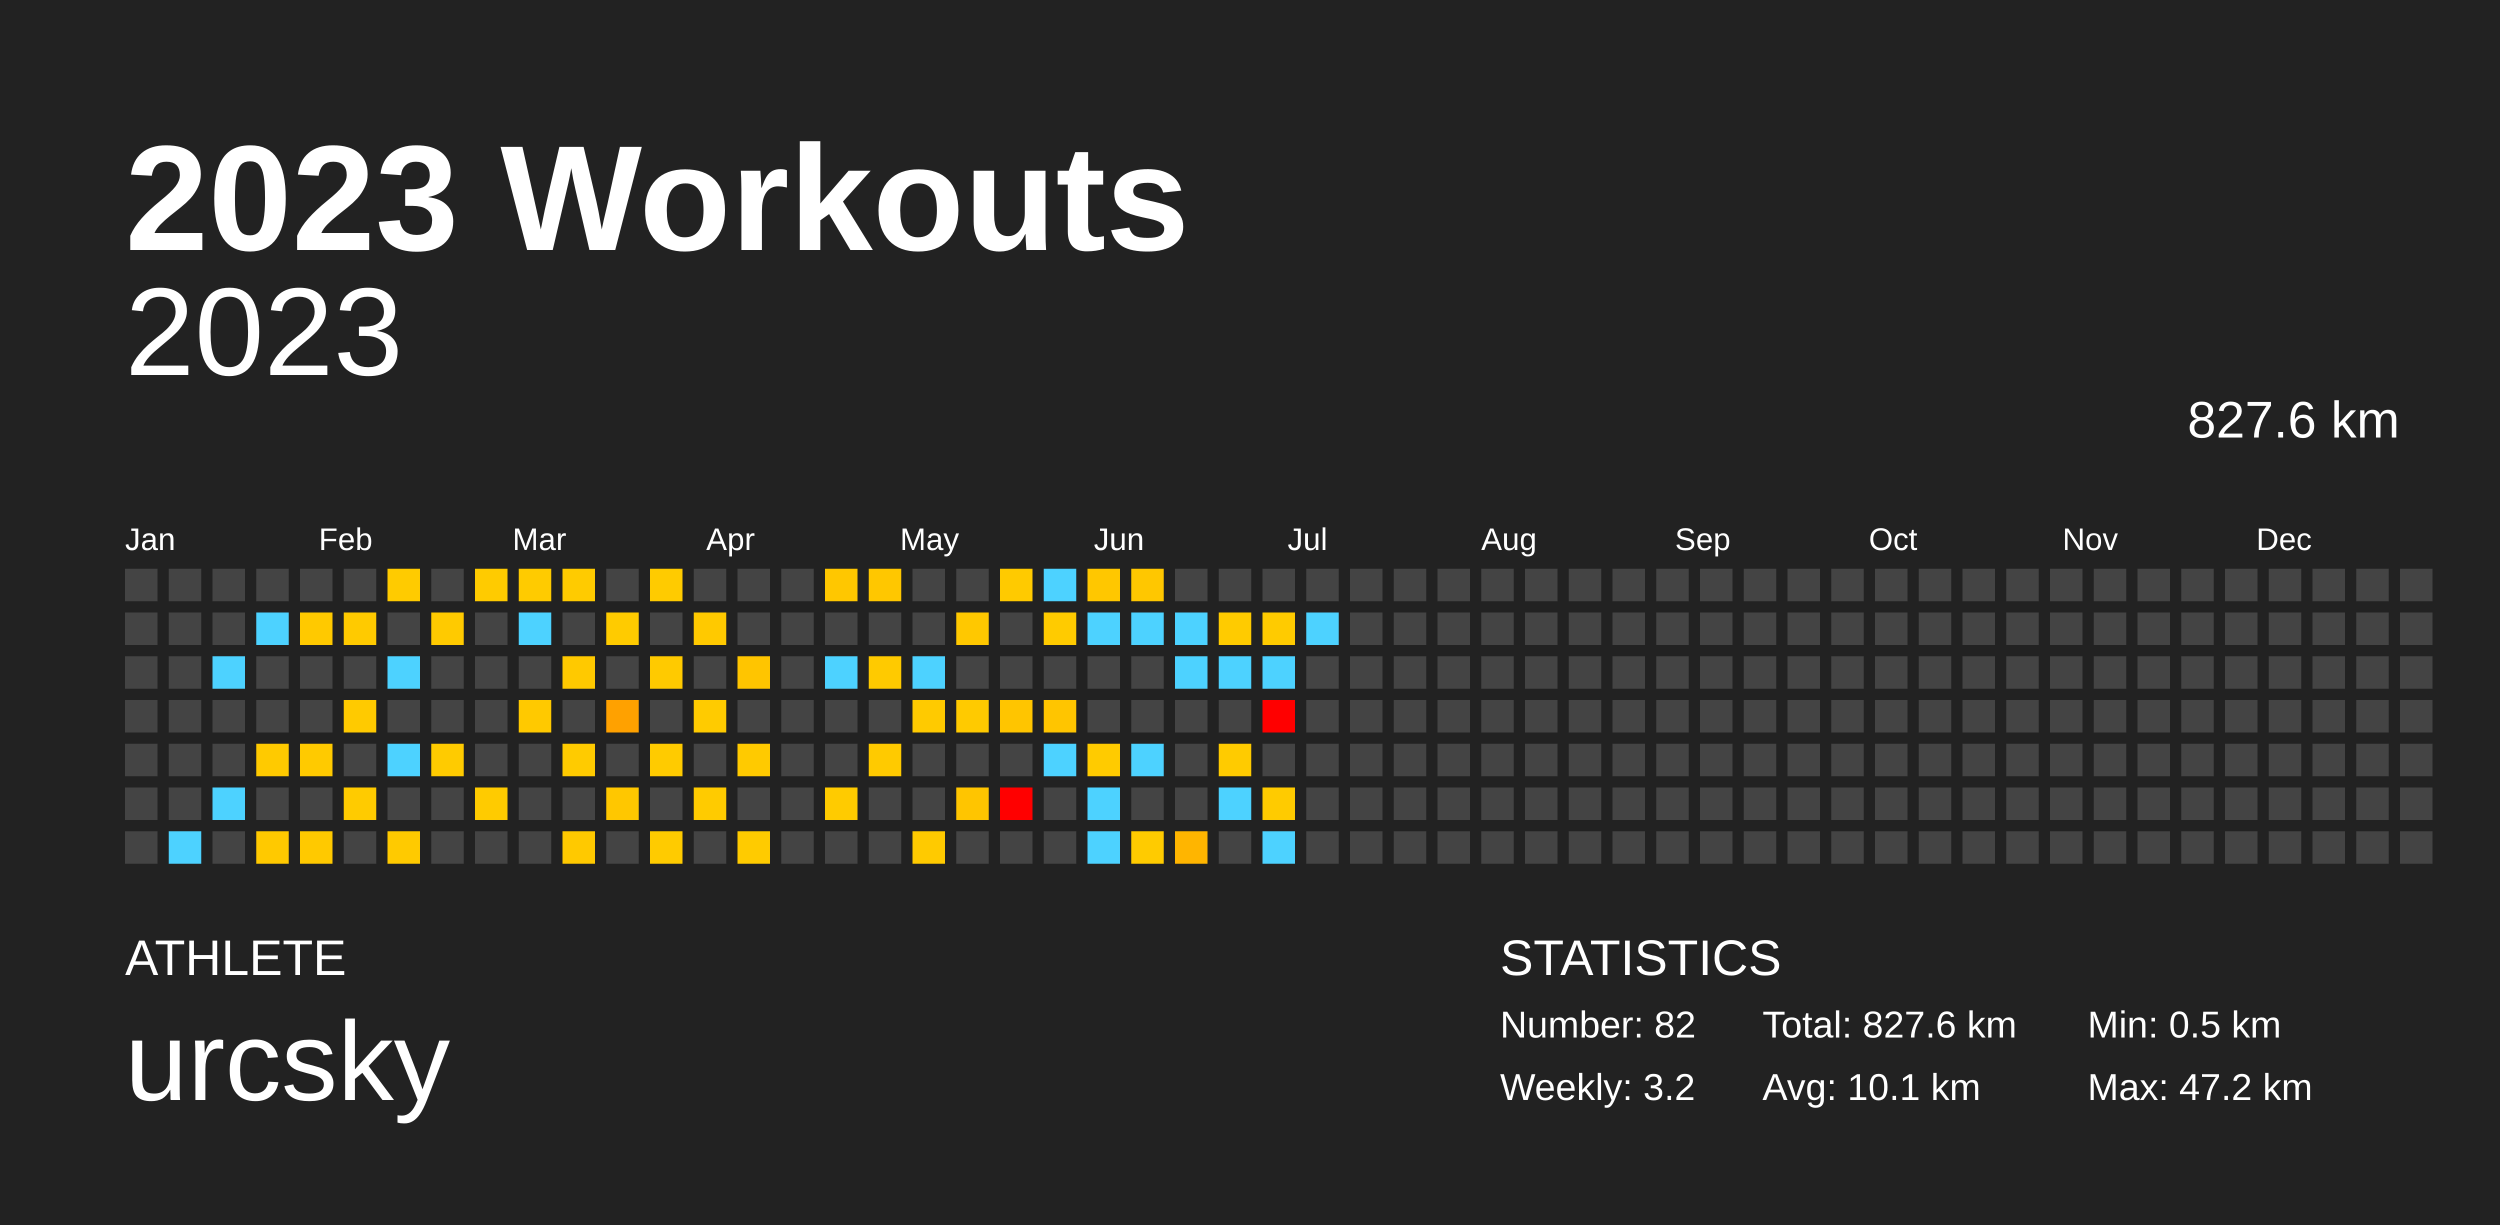
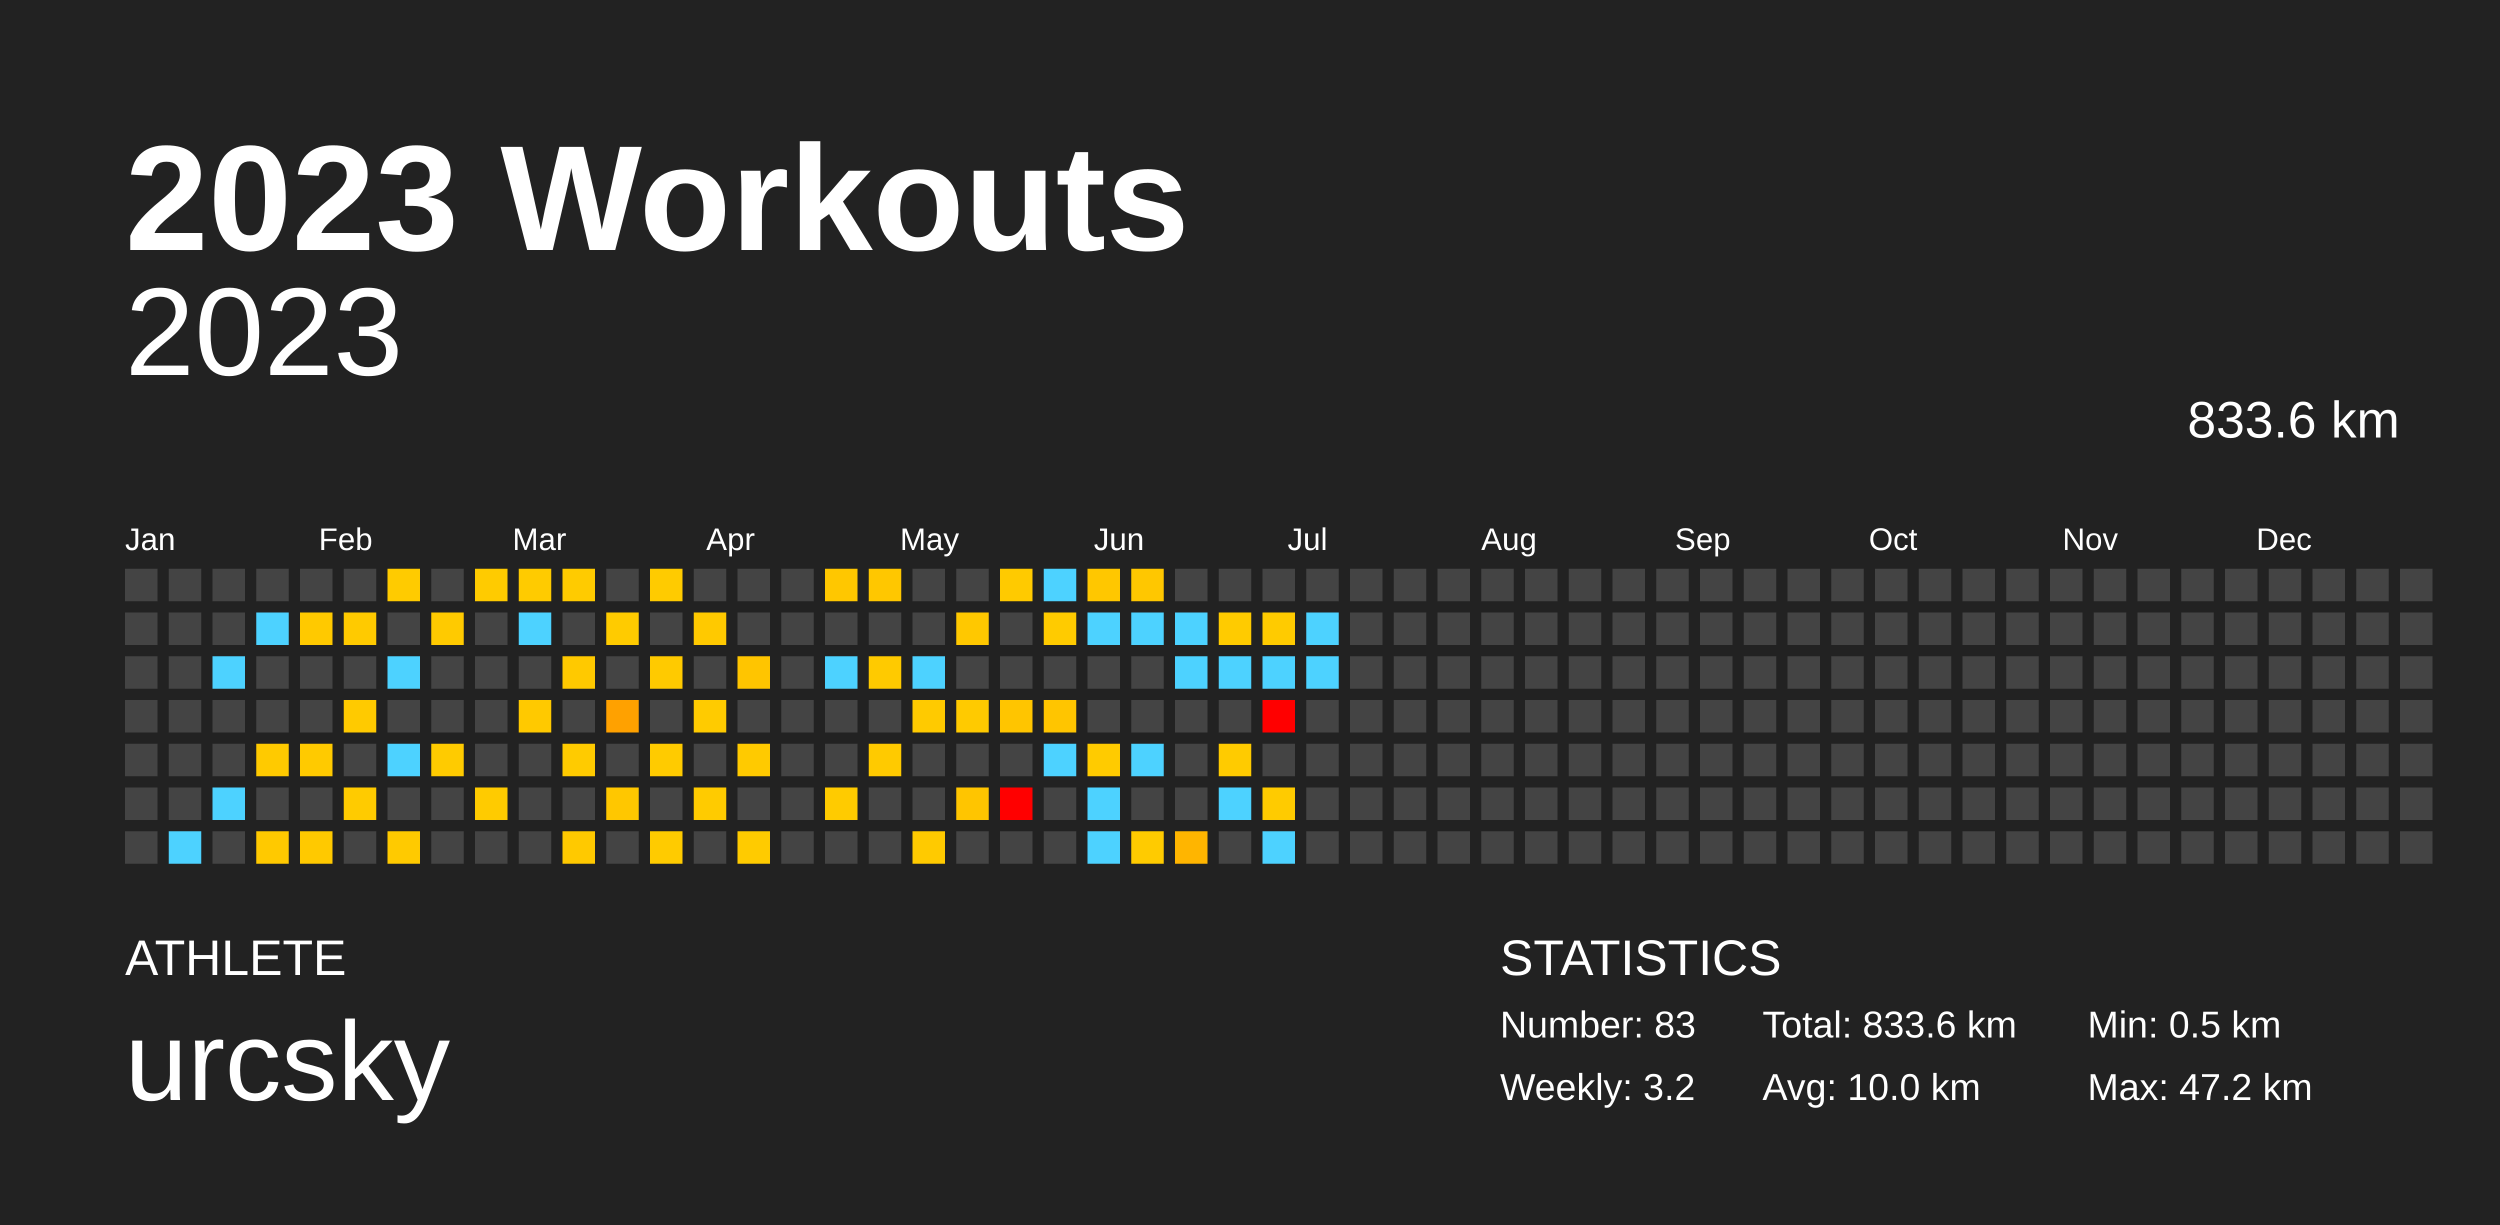
<svg xmlns="http://www.w3.org/2000/svg" baseProfile="full" height="98mm" version="1.1" viewBox="0,0,200,98" width="200mm">
  <defs />
  <rect fill="#222222" height="98" width="200" x="0" y="0" />
  <text fill="#FFFFFF" style="font-size:12px; font-family:Arial; font-weight:bold;" x="10" y="20">2023 Workouts</text>
  <text fill="#FFFFFF" style="font-size:4px; font-family:Arial" x="10" y="78">ATHLETE</text>
  <text fill="#FFFFFF" style="font-size:9px; font-family:Arial" x="10" y="88">urcsky</text>
  <text fill="#FFFFFF" style="font-size:4px; font-family:Arial" x="120" y="78">STATISTICS</text>
-   <text fill="#FFFFFF" style="font-size:3px; font-family:Arial" x="120" y="83">Number: 82</text>
+   <text fill="#FFFFFF" style="font-size:3px; font-family:Arial" x="120" y="83">Number: 83</text>
  <text fill="#FFFFFF" style="font-size:3px; font-family:Arial" x="120" y="88">Weekly: 3.2</text>
-   <text fill="#FFFFFF" style="font-size:3px; font-family:Arial" x="141" y="83">Total: 827.6 km</text>
-   <text fill="#FFFFFF" style="font-size:3px; font-family:Arial" x="141" y="88">Avg: 10.1 km</text>
+   <text fill="#FFFFFF" style="font-size:3px; font-family:Arial" x="141" y="83">Total: 833.6 km</text>
+   <text fill="#FFFFFF" style="font-size:3px; font-family:Arial" x="141" y="88">Avg: 10.0 km</text>
  <text fill="#FFFFFF" style="font-size:3px; font-family:Arial" x="167" y="83">Min: 0.5 km</text>
  <text fill="#FFFFFF" style="font-size:3px; font-family:Arial" x="167" y="88">Max: 47.2 km</text>
  <text alignment-baseline="hanging" fill="#FFFFFF" style="font-size:10.0px; font-family:Arial;" x="10" y="30">2023</text>
-   <text alignment-baseline="hanging" fill="#FFFFFF" style="font-size:4.125px; font-family:Arial;" x="175" y="35">827.6 km</text>
+   <text alignment-baseline="hanging" fill="#FFFFFF" style="font-size:4.125px; font-family:Arial;" x="175" y="35">833.6 km</text>
  <text fill="#FFFFFF" style="font-size:2.5px; font-family:Arial" x="10.0" y="44">Jan</text>
  <text fill="#FFFFFF" style="font-size:2.5px; font-family:Arial" x="25.5" y="44">Feb</text>
  <text fill="#FFFFFF" style="font-size:2.5px; font-family:Arial" x="41.0" y="44">Mar</text>
  <text fill="#FFFFFF" style="font-size:2.5px; font-family:Arial" x="56.5" y="44">Apr</text>
  <text fill="#FFFFFF" style="font-size:2.5px; font-family:Arial" x="72.0" y="44">May</text>
  <text fill="#FFFFFF" style="font-size:2.5px; font-family:Arial" x="87.5" y="44">Jun</text>
  <text fill="#FFFFFF" style="font-size:2.5px; font-family:Arial" x="103.0" y="44">Jul</text>
  <text fill="#FFFFFF" style="font-size:2.5px; font-family:Arial" x="118.5" y="44">Aug</text>
  <text fill="#FFFFFF" style="font-size:2.5px; font-family:Arial" x="134.0" y="44">Sep</text>
  <text fill="#FFFFFF" style="font-size:2.5px; font-family:Arial" x="149.5" y="44">Oct</text>
  <text fill="#FFFFFF" style="font-size:2.5px; font-family:Arial" x="165.0" y="44">Nov</text>
  <text fill="#FFFFFF" style="font-size:2.5px; font-family:Arial" x="180.5" y="44">Dec</text>
  <rect fill="#444444" height="2.6" width="2.6" x="10.0" y="45.5" />
  <rect fill="#444444" height="2.6" width="2.6" x="10.0" y="49.0" />
  <rect fill="#444444" height="2.6" width="2.6" x="10.0" y="52.5" />
  <rect fill="#444444" height="2.6" width="2.6" x="10.0" y="56.0" />
  <rect fill="#444444" height="2.6" width="2.6" x="10.0" y="59.5" />
  <rect fill="#444444" height="2.6" width="2.6" x="10.0" y="63.0" />
  <rect fill="#444444" height="2.6" width="2.6" x="10.0" y="66.5" />
  <rect fill="#444444" height="2.6" width="2.6" x="13.5" y="45.5" />
  <rect fill="#444444" height="2.6" width="2.6" x="13.5" y="49.0" />
  <rect fill="#444444" height="2.6" width="2.6" x="13.5" y="52.5" />
  <rect fill="#444444" height="2.6" width="2.6" x="13.5" y="56.0" />
  <rect fill="#444444" height="2.6" width="2.6" x="13.5" y="59.5" />
  <rect fill="#444444" height="2.6" width="2.6" x="13.5" y="63.0" />
  <rect fill="#4dd2ff" height="2.6" width="2.6" x="13.5" y="66.5" />
  <rect fill="#444444" height="2.6" width="2.6" x="17.0" y="45.5" />
  <rect fill="#444444" height="2.6" width="2.6" x="17.0" y="49.0" />
  <rect fill="#4dd2ff" height="2.6" width="2.6" x="17.0" y="52.5" />
  <rect fill="#444444" height="2.6" width="2.6" x="17.0" y="56.0" />
  <rect fill="#444444" height="2.6" width="2.6" x="17.0" y="59.5" />
  <rect fill="#4dd2ff" height="2.6" width="2.6" x="17.0" y="63.0" />
  <rect fill="#444444" height="2.6" width="2.6" x="17.0" y="66.5" />
  <rect fill="#444444" height="2.6" width="2.6" x="20.5" y="45.5" />
  <rect fill="#4dd2ff" height="2.6" width="2.6" x="20.5" y="49.0" />
  <rect fill="#444444" height="2.6" width="2.6" x="20.5" y="52.5" />
  <rect fill="#444444" height="2.6" width="2.6" x="20.5" y="56.0" />
  <rect fill="#ffca00" height="2.6" width="2.6" x="20.5" y="59.5" />
  <rect fill="#444444" height="2.6" width="2.6" x="20.5" y="63.0" />
  <rect fill="#ffc900" height="2.6" width="2.6" x="20.5" y="66.5" />
  <rect fill="#444444" height="2.6" width="2.6" x="24.0" y="45.5" />
  <rect fill="#ffc900" height="2.6" width="2.6" x="24.0" y="49.0" />
  <rect fill="#444444" height="2.6" width="2.6" x="24.0" y="52.5" />
  <rect fill="#444444" height="2.6" width="2.6" x="24.0" y="56.0" />
  <rect fill="#ffca00" height="2.6" width="2.6" x="24.0" y="59.5" />
  <rect fill="#444444" height="2.6" width="2.6" x="24.0" y="63.0" />
  <rect fill="#ffc900" height="2.6" width="2.6" x="24.0" y="66.5" />
  <rect fill="#444444" height="2.6" width="2.6" x="27.5" y="45.5" />
  <rect fill="#ffca00" height="2.6" width="2.6" x="27.5" y="49.0" />
  <rect fill="#444444" height="2.6" width="2.6" x="27.5" y="52.5" />
  <rect fill="#ffca00" height="2.6" width="2.6" x="27.5" y="56.0" />
  <rect fill="#444444" height="2.6" width="2.6" x="27.5" y="59.5" />
  <rect fill="#ffcb00" height="2.6" width="2.6" x="27.5" y="63.0" />
  <rect fill="#444444" height="2.6" width="2.6" x="27.5" y="66.5" />
  <rect fill="#ffcb00" height="2.6" width="2.6" x="31.0" y="45.5" />
  <rect fill="#444444" height="2.6" width="2.6" x="31.0" y="49.0" />
  <rect fill="#4dd2ff" height="2.6" width="2.6" x="31.0" y="52.5" />
  <rect fill="#444444" height="2.6" width="2.6" x="31.0" y="56.0" />
  <rect fill="#4dd2ff" height="2.6" width="2.6" x="31.0" y="59.5" />
  <rect fill="#444444" height="2.6" width="2.6" x="31.0" y="63.0" />
  <rect fill="#ffca00" height="2.6" width="2.6" x="31.0" y="66.5" />
  <rect fill="#444444" height="2.6" width="2.6" x="34.5" y="45.5" />
  <rect fill="#ffca00" height="2.6" width="2.6" x="34.5" y="49.0" />
  <rect fill="#444444" height="2.6" width="2.6" x="34.5" y="52.5" />
  <rect fill="#444444" height="2.6" width="2.6" x="34.5" y="56.0" />
  <rect fill="#ffcb00" height="2.6" width="2.6" x="34.5" y="59.5" />
  <rect fill="#444444" height="2.6" width="2.6" x="34.5" y="63.0" />
  <rect fill="#444444" height="2.6" width="2.6" x="34.5" y="66.5" />
  <rect fill="#ffcb00" height="2.6" width="2.6" x="38.0" y="45.5" />
  <rect fill="#444444" height="2.6" width="2.6" x="38.0" y="49.0" />
  <rect fill="#444444" height="2.6" width="2.6" x="38.0" y="52.5" />
  <rect fill="#444444" height="2.6" width="2.6" x="38.0" y="56.0" />
  <rect fill="#444444" height="2.6" width="2.6" x="38.0" y="59.5" />
  <rect fill="#ffcb00" height="2.6" width="2.6" x="38.0" y="63.0" />
  <rect fill="#444444" height="2.6" width="2.6" x="38.0" y="66.5" />
  <rect fill="#ffcb00" height="2.6" width="2.6" x="41.5" y="45.5" />
  <rect fill="#4dd2ff" height="2.6" width="2.6" x="41.5" y="49.0" />
  <rect fill="#444444" height="2.6" width="2.6" x="41.5" y="52.5" />
  <rect fill="#ffc900" height="2.6" width="2.6" x="41.5" y="56.0" />
  <rect fill="#444444" height="2.6" width="2.6" x="41.5" y="59.5" />
  <rect fill="#444444" height="2.6" width="2.6" x="41.5" y="63.0" />
  <rect fill="#444444" height="2.6" width="2.6" x="41.5" y="66.5" />
  <rect fill="#ffcb00" height="2.6" width="2.6" x="45.0" y="45.5" />
  <rect fill="#444444" height="2.6" width="2.6" x="45.0" y="49.0" />
  <rect fill="#ffc900" height="2.6" width="2.6" x="45.0" y="52.5" />
  <rect fill="#444444" height="2.6" width="2.6" x="45.0" y="56.0" />
  <rect fill="#ffcb00" height="2.6" width="2.6" x="45.0" y="59.5" />
  <rect fill="#444444" height="2.6" width="2.6" x="45.0" y="63.0" />
  <rect fill="#ffc900" height="2.6" width="2.6" x="45.0" y="66.5" />
  <rect fill="#444444" height="2.6" width="2.6" x="48.5" y="45.5" />
  <rect fill="#ffcb00" height="2.6" width="2.6" x="48.5" y="49.0" />
  <rect fill="#444444" height="2.6" width="2.6" x="48.5" y="52.5" />
  <rect fill="#ffa100" height="2.6" width="2.6" x="48.5" y="56.0" />
  <rect fill="#444444" height="2.6" width="2.6" x="48.5" y="59.5" />
  <rect fill="#ffc700" height="2.6" width="2.6" x="48.5" y="63.0" />
  <rect fill="#444444" height="2.6" width="2.6" x="48.5" y="66.5" />
  <rect fill="#ffcb00" height="2.6" width="2.6" x="52.0" y="45.5" />
  <rect fill="#444444" height="2.6" width="2.6" x="52.0" y="49.0" />
  <rect fill="#ffca00" height="2.6" width="2.6" x="52.0" y="52.5" />
  <rect fill="#444444" height="2.6" width="2.6" x="52.0" y="56.0" />
  <rect fill="#ffcb00" height="2.6" width="2.6" x="52.0" y="59.5" />
  <rect fill="#444444" height="2.6" width="2.6" x="52.0" y="63.0" />
  <rect fill="#ffcb00" height="2.6" width="2.6" x="52.0" y="66.5" />
  <rect fill="#444444" height="2.6" width="2.6" x="55.5" y="45.5" />
  <rect fill="#ffc900" height="2.6" width="2.6" x="55.5" y="49.0" />
  <rect fill="#444444" height="2.6" width="2.6" x="55.5" y="52.5" />
  <rect fill="#ffcb00" height="2.6" width="2.6" x="55.5" y="56.0" />
  <rect fill="#444444" height="2.6" width="2.6" x="55.5" y="59.5" />
  <rect fill="#ffcb00" height="2.6" width="2.6" x="55.5" y="63.0" />
  <rect fill="#444444" height="2.6" width="2.6" x="55.5" y="66.5" />
  <rect fill="#444444" height="2.6" width="2.6" x="59.0" y="45.5" />
  <rect fill="#444444" height="2.6" width="2.6" x="59.0" y="49.0" />
  <rect fill="#ffc500" height="2.6" width="2.6" x="59.0" y="52.5" />
  <rect fill="#444444" height="2.6" width="2.6" x="59.0" y="56.0" />
  <rect fill="#ffca00" height="2.6" width="2.6" x="59.0" y="59.5" />
  <rect fill="#444444" height="2.6" width="2.6" x="59.0" y="63.0" />
  <rect fill="#ffcb00" height="2.6" width="2.6" x="59.0" y="66.5" />
  <rect fill="#444444" height="2.6" width="2.6" x="62.5" y="45.5" />
  <rect fill="#444444" height="2.6" width="2.6" x="62.5" y="49.0" />
  <rect fill="#444444" height="2.6" width="2.6" x="62.5" y="52.5" />
  <rect fill="#444444" height="2.6" width="2.6" x="62.5" y="56.0" />
  <rect fill="#444444" height="2.6" width="2.6" x="62.5" y="59.5" />
  <rect fill="#444444" height="2.6" width="2.6" x="62.5" y="63.0" />
  <rect fill="#444444" height="2.6" width="2.6" x="62.5" y="66.5" />
  <rect fill="#ffc700" height="2.6" width="2.6" x="66.0" y="45.5" />
  <rect fill="#444444" height="2.6" width="2.6" x="66.0" y="49.0" />
  <rect fill="#4dd2ff" height="2.6" width="2.6" x="66.0" y="52.5" />
  <rect fill="#444444" height="2.6" width="2.6" x="66.0" y="56.0" />
  <rect fill="#444444" height="2.6" width="2.6" x="66.0" y="59.5" />
  <rect fill="#ffcb00" height="2.6" width="2.6" x="66.0" y="63.0" />
  <rect fill="#444444" height="2.6" width="2.6" x="66.0" y="66.5" />
  <rect fill="#ffc700" height="2.6" width="2.6" x="69.5" y="45.5" />
  <rect fill="#444444" height="2.6" width="2.6" x="69.5" y="49.0" />
  <rect fill="#ffca00" height="2.6" width="2.6" x="69.5" y="52.5" />
  <rect fill="#444444" height="2.6" width="2.6" x="69.5" y="56.0" />
  <rect fill="#ffca00" height="2.6" width="2.6" x="69.5" y="59.5" />
  <rect fill="#444444" height="2.6" width="2.6" x="69.5" y="63.0" />
  <rect fill="#444444" height="2.6" width="2.6" x="69.5" y="66.5" />
  <rect fill="#444444" height="2.6" width="2.6" x="73.0" y="45.5" />
  <rect fill="#444444" height="2.6" width="2.6" x="73.0" y="49.0" />
  <rect fill="#4dd2ff" height="2.6" width="2.6" x="73.0" y="52.5" />
  <rect fill="#ffca00" height="2.6" width="2.6" x="73.0" y="56.0" />
  <rect fill="#444444" height="2.6" width="2.6" x="73.0" y="59.5" />
  <rect fill="#444444" height="2.6" width="2.6" x="73.0" y="63.0" />
  <rect fill="#ffca00" height="2.6" width="2.6" x="73.0" y="66.5" />
  <rect fill="#444444" height="2.6" width="2.6" x="76.5" y="45.5" />
  <rect fill="#ffc800" height="2.6" width="2.6" x="76.5" y="49.0" />
  <rect fill="#444444" height="2.6" width="2.6" x="76.5" y="52.5" />
  <rect fill="#ffca00" height="2.6" width="2.6" x="76.5" y="56.0" />
  <rect fill="#444444" height="2.6" width="2.6" x="76.5" y="59.5" />
  <rect fill="#ffc500" height="2.6" width="2.6" x="76.5" y="63.0" />
  <rect fill="#444444" height="2.6" width="2.6" x="76.5" y="66.5" />
  <rect fill="#ffca00" height="2.6" width="2.6" x="80.0" y="45.5" />
  <rect fill="#444444" height="2.6" width="2.6" x="80.0" y="49.0" />
  <rect fill="#444444" height="2.6" width="2.6" x="80.0" y="52.5" />
  <rect fill="#ffc500" height="2.6" width="2.6" x="80.0" y="56.0" />
  <rect fill="#444444" height="2.6" width="2.6" x="80.0" y="59.5" />
  <rect fill="red" height="2.6" width="2.6" x="80.0" y="63.0" />
  <rect fill="#444444" height="2.6" width="2.6" x="80.0" y="66.5" />
  <rect fill="#4dd2ff" height="2.6" width="2.6" x="83.5" y="45.5" />
  <rect fill="#ffcb00" height="2.6" width="2.6" x="83.5" y="49.0" />
  <rect fill="#444444" height="2.6" width="2.6" x="83.5" y="52.5" />
  <rect fill="#ffc500" height="2.6" width="2.6" x="83.5" y="56.0" />
  <rect fill="#4dd2ff" height="2.6" width="2.6" x="83.5" y="59.5" />
  <rect fill="#444444" height="2.6" width="2.6" x="83.5" y="63.0" />
  <rect fill="#444444" height="2.6" width="2.6" x="83.5" y="66.5" />
  <rect fill="#ffc700" height="2.6" width="2.6" x="87.0" y="45.5" />
  <rect fill="#4dd2ff" height="2.6" width="2.6" x="87.0" y="49.0" />
  <rect fill="#444444" height="2.6" width="2.6" x="87.0" y="52.5" />
  <rect fill="#444444" height="2.6" width="2.6" x="87.0" y="56.0" />
  <rect fill="#ffcb00" height="2.6" width="2.6" x="87.0" y="59.5" />
  <rect fill="#4dd2ff" height="2.6" width="2.6" x="87.0" y="63.0" />
  <rect fill="#4dd2ff" height="2.6" width="2.6" x="87.0" y="66.5" />
  <rect fill="#ffc700" height="2.6" width="2.6" x="90.5" y="45.5" />
  <rect fill="#4dd2ff" height="2.6" width="2.6" x="90.5" y="49.0" />
  <rect fill="#444444" height="2.6" width="2.6" x="90.5" y="52.5" />
  <rect fill="#444444" height="2.6" width="2.6" x="90.5" y="56.0" />
  <rect fill="#4dd2ff" height="2.6" width="2.6" x="90.5" y="59.5" />
  <rect fill="#444444" height="2.6" width="2.6" x="90.5" y="63.0" />
  <rect fill="#ffcb00" height="2.6" width="2.6" x="90.5" y="66.5" />
  <rect fill="#444444" height="2.6" width="2.6" x="94.0" y="45.5" />
  <rect fill="#4dd2ff" height="2.6" width="2.6" x="94.0" y="49.0" />
  <rect fill="#4dd2ff" height="2.6" width="2.6" x="94.0" y="52.5" />
  <rect fill="#444444" height="2.6" width="2.6" x="94.0" y="56.0" />
  <rect fill="#444444" height="2.6" width="2.6" x="94.0" y="59.5" />
  <rect fill="#444444" height="2.6" width="2.6" x="94.0" y="63.0" />
  <rect fill="#ffb500" height="2.6" width="2.6" x="94.0" y="66.5" />
  <rect fill="#444444" height="2.6" width="2.6" x="97.5" y="45.5" />
  <rect fill="#ffcb00" height="2.6" width="2.6" x="97.5" y="49.0" />
  <rect fill="#4dd2ff" height="2.6" width="2.6" x="97.5" y="52.5" />
  <rect fill="#444444" height="2.6" width="2.6" x="97.5" y="56.0" />
  <rect fill="#ffcb00" height="2.6" width="2.6" x="97.5" y="59.5" />
  <rect fill="#4dd2ff" height="2.6" width="2.6" x="97.5" y="63.0" />
  <rect fill="#444444" height="2.6" width="2.6" x="97.5" y="66.5" />
  <rect fill="#444444" height="2.6" width="2.6" x="101.0" y="45.5" />
  <rect fill="#ffcb00" height="2.6" width="2.6" x="101.0" y="49.0" />
  <rect fill="#4dd2ff" height="2.6" width="2.6" x="101.0" y="52.5" />
  <rect fill="red" height="2.6" width="2.6" x="101.0" y="56.0" />
  <rect fill="#444444" height="2.6" width="2.6" x="101.0" y="59.5" />
  <rect fill="#ffcb00" height="2.6" width="2.6" x="101.0" y="63.0" />
  <rect fill="#4dd2ff" height="2.6" width="2.6" x="101.0" y="66.5" />
  <rect fill="#444444" height="2.6" width="2.6" x="104.5" y="45.5" />
  <rect fill="#4dd2ff" height="2.6" width="2.6" x="104.5" y="49.0" />
-   <rect fill="#444444" height="2.6" width="2.6" x="104.5" y="52.5" />
+   <rect fill="#4dd2ff" height="2.6" width="2.6" x="104.5" y="52.5" />
  <rect fill="#444444" height="2.6" width="2.6" x="104.5" y="56.0" />
  <rect fill="#444444" height="2.6" width="2.6" x="104.5" y="59.5" />
  <rect fill="#444444" height="2.6" width="2.6" x="104.5" y="63.0" />
  <rect fill="#444444" height="2.6" width="2.6" x="104.5" y="66.5" />
  <rect fill="#444444" height="2.6" width="2.6" x="108.0" y="45.5" />
  <rect fill="#444444" height="2.6" width="2.6" x="108.0" y="49.0" />
  <rect fill="#444444" height="2.6" width="2.6" x="108.0" y="52.5" />
  <rect fill="#444444" height="2.6" width="2.6" x="108.0" y="56.0" />
  <rect fill="#444444" height="2.6" width="2.6" x="108.0" y="59.5" />
  <rect fill="#444444" height="2.6" width="2.6" x="108.0" y="63.0" />
  <rect fill="#444444" height="2.6" width="2.6" x="108.0" y="66.5" />
  <rect fill="#444444" height="2.6" width="2.6" x="111.5" y="45.5" />
  <rect fill="#444444" height="2.6" width="2.6" x="111.5" y="49.0" />
  <rect fill="#444444" height="2.6" width="2.6" x="111.5" y="52.5" />
  <rect fill="#444444" height="2.6" width="2.6" x="111.5" y="56.0" />
  <rect fill="#444444" height="2.6" width="2.6" x="111.5" y="59.5" />
  <rect fill="#444444" height="2.6" width="2.6" x="111.5" y="63.0" />
  <rect fill="#444444" height="2.6" width="2.6" x="111.5" y="66.5" />
  <rect fill="#444444" height="2.6" width="2.6" x="115.0" y="45.5" />
  <rect fill="#444444" height="2.6" width="2.6" x="115.0" y="49.0" />
  <rect fill="#444444" height="2.6" width="2.6" x="115.0" y="52.5" />
  <rect fill="#444444" height="2.6" width="2.6" x="115.0" y="56.0" />
  <rect fill="#444444" height="2.6" width="2.6" x="115.0" y="59.5" />
  <rect fill="#444444" height="2.6" width="2.6" x="115.0" y="63.0" />
  <rect fill="#444444" height="2.6" width="2.6" x="115.0" y="66.5" />
  <rect fill="#444444" height="2.6" width="2.6" x="118.5" y="45.5" />
  <rect fill="#444444" height="2.6" width="2.6" x="118.5" y="49.0" />
  <rect fill="#444444" height="2.6" width="2.6" x="118.5" y="52.5" />
  <rect fill="#444444" height="2.6" width="2.6" x="118.5" y="56.0" />
  <rect fill="#444444" height="2.6" width="2.6" x="118.5" y="59.5" />
  <rect fill="#444444" height="2.6" width="2.6" x="118.5" y="63.0" />
  <rect fill="#444444" height="2.6" width="2.6" x="118.5" y="66.5" />
  <rect fill="#444444" height="2.6" width="2.6" x="122.0" y="45.5" />
  <rect fill="#444444" height="2.6" width="2.6" x="122.0" y="49.0" />
  <rect fill="#444444" height="2.6" width="2.6" x="122.0" y="52.5" />
  <rect fill="#444444" height="2.6" width="2.6" x="122.0" y="56.0" />
  <rect fill="#444444" height="2.6" width="2.6" x="122.0" y="59.5" />
  <rect fill="#444444" height="2.6" width="2.6" x="122.0" y="63.0" />
  <rect fill="#444444" height="2.6" width="2.6" x="122.0" y="66.5" />
  <rect fill="#444444" height="2.6" width="2.6" x="125.5" y="45.5" />
  <rect fill="#444444" height="2.6" width="2.6" x="125.5" y="49.0" />
  <rect fill="#444444" height="2.6" width="2.6" x="125.5" y="52.5" />
  <rect fill="#444444" height="2.6" width="2.6" x="125.5" y="56.0" />
  <rect fill="#444444" height="2.6" width="2.6" x="125.5" y="59.5" />
  <rect fill="#444444" height="2.6" width="2.6" x="125.5" y="63.0" />
  <rect fill="#444444" height="2.6" width="2.6" x="125.5" y="66.5" />
  <rect fill="#444444" height="2.6" width="2.6" x="129.0" y="45.5" />
  <rect fill="#444444" height="2.6" width="2.6" x="129.0" y="49.0" />
  <rect fill="#444444" height="2.6" width="2.6" x="129.0" y="52.5" />
  <rect fill="#444444" height="2.6" width="2.6" x="129.0" y="56.0" />
  <rect fill="#444444" height="2.6" width="2.6" x="129.0" y="59.5" />
  <rect fill="#444444" height="2.6" width="2.6" x="129.0" y="63.0" />
  <rect fill="#444444" height="2.6" width="2.6" x="129.0" y="66.5" />
  <rect fill="#444444" height="2.6" width="2.6" x="132.5" y="45.5" />
  <rect fill="#444444" height="2.6" width="2.6" x="132.5" y="49.0" />
  <rect fill="#444444" height="2.6" width="2.6" x="132.5" y="52.5" />
  <rect fill="#444444" height="2.6" width="2.6" x="132.5" y="56.0" />
  <rect fill="#444444" height="2.6" width="2.6" x="132.5" y="59.5" />
  <rect fill="#444444" height="2.6" width="2.6" x="132.5" y="63.0" />
  <rect fill="#444444" height="2.6" width="2.6" x="132.5" y="66.5" />
  <rect fill="#444444" height="2.6" width="2.6" x="136.0" y="45.5" />
  <rect fill="#444444" height="2.6" width="2.6" x="136.0" y="49.0" />
  <rect fill="#444444" height="2.6" width="2.6" x="136.0" y="52.5" />
  <rect fill="#444444" height="2.6" width="2.6" x="136.0" y="56.0" />
  <rect fill="#444444" height="2.6" width="2.6" x="136.0" y="59.5" />
  <rect fill="#444444" height="2.6" width="2.6" x="136.0" y="63.0" />
  <rect fill="#444444" height="2.6" width="2.6" x="136.0" y="66.5" />
  <rect fill="#444444" height="2.6" width="2.6" x="139.5" y="45.5" />
  <rect fill="#444444" height="2.6" width="2.6" x="139.5" y="49.0" />
  <rect fill="#444444" height="2.6" width="2.6" x="139.5" y="52.5" />
  <rect fill="#444444" height="2.6" width="2.6" x="139.5" y="56.0" />
  <rect fill="#444444" height="2.6" width="2.6" x="139.5" y="59.5" />
  <rect fill="#444444" height="2.6" width="2.6" x="139.5" y="63.0" />
  <rect fill="#444444" height="2.6" width="2.6" x="139.5" y="66.5" />
  <rect fill="#444444" height="2.6" width="2.6" x="143.0" y="45.5" />
  <rect fill="#444444" height="2.6" width="2.6" x="143.0" y="49.0" />
  <rect fill="#444444" height="2.6" width="2.6" x="143.0" y="52.5" />
  <rect fill="#444444" height="2.6" width="2.6" x="143.0" y="56.0" />
  <rect fill="#444444" height="2.6" width="2.6" x="143.0" y="59.5" />
  <rect fill="#444444" height="2.6" width="2.6" x="143.0" y="63.0" />
  <rect fill="#444444" height="2.6" width="2.6" x="143.0" y="66.5" />
  <rect fill="#444444" height="2.6" width="2.6" x="146.5" y="45.5" />
  <rect fill="#444444" height="2.6" width="2.6" x="146.5" y="49.0" />
  <rect fill="#444444" height="2.6" width="2.6" x="146.5" y="52.5" />
  <rect fill="#444444" height="2.6" width="2.6" x="146.5" y="56.0" />
  <rect fill="#444444" height="2.6" width="2.6" x="146.5" y="59.5" />
  <rect fill="#444444" height="2.6" width="2.6" x="146.5" y="63.0" />
  <rect fill="#444444" height="2.6" width="2.6" x="146.5" y="66.5" />
  <rect fill="#444444" height="2.6" width="2.6" x="150.0" y="45.5" />
  <rect fill="#444444" height="2.6" width="2.6" x="150.0" y="49.0" />
  <rect fill="#444444" height="2.6" width="2.6" x="150.0" y="52.5" />
  <rect fill="#444444" height="2.6" width="2.6" x="150.0" y="56.0" />
  <rect fill="#444444" height="2.6" width="2.6" x="150.0" y="59.5" />
  <rect fill="#444444" height="2.6" width="2.6" x="150.0" y="63.0" />
  <rect fill="#444444" height="2.6" width="2.6" x="150.0" y="66.5" />
  <rect fill="#444444" height="2.6" width="2.6" x="153.5" y="45.5" />
  <rect fill="#444444" height="2.6" width="2.6" x="153.5" y="49.0" />
  <rect fill="#444444" height="2.6" width="2.6" x="153.5" y="52.5" />
  <rect fill="#444444" height="2.6" width="2.6" x="153.5" y="56.0" />
  <rect fill="#444444" height="2.6" width="2.6" x="153.5" y="59.5" />
  <rect fill="#444444" height="2.6" width="2.6" x="153.5" y="63.0" />
  <rect fill="#444444" height="2.6" width="2.6" x="153.5" y="66.5" />
  <rect fill="#444444" height="2.6" width="2.6" x="157.0" y="45.5" />
  <rect fill="#444444" height="2.6" width="2.6" x="157.0" y="49.0" />
  <rect fill="#444444" height="2.6" width="2.6" x="157.0" y="52.5" />
  <rect fill="#444444" height="2.6" width="2.6" x="157.0" y="56.0" />
  <rect fill="#444444" height="2.6" width="2.6" x="157.0" y="59.5" />
  <rect fill="#444444" height="2.6" width="2.6" x="157.0" y="63.0" />
  <rect fill="#444444" height="2.6" width="2.6" x="157.0" y="66.5" />
  <rect fill="#444444" height="2.6" width="2.6" x="160.5" y="45.5" />
  <rect fill="#444444" height="2.6" width="2.6" x="160.5" y="49.0" />
  <rect fill="#444444" height="2.6" width="2.6" x="160.5" y="52.5" />
  <rect fill="#444444" height="2.6" width="2.6" x="160.5" y="56.0" />
  <rect fill="#444444" height="2.6" width="2.6" x="160.5" y="59.5" />
  <rect fill="#444444" height="2.6" width="2.6" x="160.5" y="63.0" />
  <rect fill="#444444" height="2.6" width="2.6" x="160.5" y="66.5" />
  <rect fill="#444444" height="2.6" width="2.6" x="164.0" y="45.5" />
  <rect fill="#444444" height="2.6" width="2.6" x="164.0" y="49.0" />
  <rect fill="#444444" height="2.6" width="2.6" x="164.0" y="52.5" />
  <rect fill="#444444" height="2.6" width="2.6" x="164.0" y="56.0" />
  <rect fill="#444444" height="2.6" width="2.6" x="164.0" y="59.5" />
  <rect fill="#444444" height="2.6" width="2.6" x="164.0" y="63.0" />
  <rect fill="#444444" height="2.6" width="2.6" x="164.0" y="66.5" />
  <rect fill="#444444" height="2.6" width="2.6" x="167.5" y="45.5" />
  <rect fill="#444444" height="2.6" width="2.6" x="167.5" y="49.0" />
  <rect fill="#444444" height="2.6" width="2.6" x="167.5" y="52.5" />
  <rect fill="#444444" height="2.6" width="2.6" x="167.5" y="56.0" />
  <rect fill="#444444" height="2.6" width="2.6" x="167.5" y="59.5" />
  <rect fill="#444444" height="2.6" width="2.6" x="167.5" y="63.0" />
  <rect fill="#444444" height="2.6" width="2.6" x="167.5" y="66.5" />
  <rect fill="#444444" height="2.6" width="2.6" x="171.0" y="45.5" />
  <rect fill="#444444" height="2.6" width="2.6" x="171.0" y="49.0" />
  <rect fill="#444444" height="2.6" width="2.6" x="171.0" y="52.5" />
  <rect fill="#444444" height="2.6" width="2.6" x="171.0" y="56.0" />
  <rect fill="#444444" height="2.6" width="2.6" x="171.0" y="59.5" />
  <rect fill="#444444" height="2.6" width="2.6" x="171.0" y="63.0" />
  <rect fill="#444444" height="2.6" width="2.6" x="171.0" y="66.5" />
  <rect fill="#444444" height="2.6" width="2.6" x="174.5" y="45.5" />
  <rect fill="#444444" height="2.6" width="2.6" x="174.5" y="49.0" />
  <rect fill="#444444" height="2.6" width="2.6" x="174.5" y="52.5" />
  <rect fill="#444444" height="2.6" width="2.6" x="174.5" y="56.0" />
  <rect fill="#444444" height="2.6" width="2.6" x="174.5" y="59.5" />
  <rect fill="#444444" height="2.6" width="2.6" x="174.5" y="63.0" />
  <rect fill="#444444" height="2.6" width="2.6" x="174.5" y="66.5" />
  <rect fill="#444444" height="2.6" width="2.6" x="178.0" y="45.5" />
  <rect fill="#444444" height="2.6" width="2.6" x="178.0" y="49.0" />
  <rect fill="#444444" height="2.6" width="2.6" x="178.0" y="52.5" />
  <rect fill="#444444" height="2.6" width="2.6" x="178.0" y="56.0" />
  <rect fill="#444444" height="2.6" width="2.6" x="178.0" y="59.5" />
  <rect fill="#444444" height="2.6" width="2.6" x="178.0" y="63.0" />
  <rect fill="#444444" height="2.6" width="2.6" x="178.0" y="66.5" />
  <rect fill="#444444" height="2.6" width="2.6" x="181.5" y="45.5" />
  <rect fill="#444444" height="2.6" width="2.6" x="181.5" y="49.0" />
  <rect fill="#444444" height="2.6" width="2.6" x="181.5" y="52.5" />
  <rect fill="#444444" height="2.6" width="2.6" x="181.5" y="56.0" />
  <rect fill="#444444" height="2.6" width="2.6" x="181.5" y="59.5" />
  <rect fill="#444444" height="2.6" width="2.6" x="181.5" y="63.0" />
  <rect fill="#444444" height="2.6" width="2.6" x="181.5" y="66.5" />
  <rect fill="#444444" height="2.6" width="2.6" x="185.0" y="45.5" />
  <rect fill="#444444" height="2.6" width="2.6" x="185.0" y="49.0" />
  <rect fill="#444444" height="2.6" width="2.6" x="185.0" y="52.5" />
  <rect fill="#444444" height="2.6" width="2.6" x="185.0" y="56.0" />
  <rect fill="#444444" height="2.6" width="2.6" x="185.0" y="59.5" />
  <rect fill="#444444" height="2.6" width="2.6" x="185.0" y="63.0" />
  <rect fill="#444444" height="2.6" width="2.6" x="185.0" y="66.5" />
  <rect fill="#444444" height="2.6" width="2.6" x="188.5" y="45.5" />
  <rect fill="#444444" height="2.6" width="2.6" x="188.5" y="49.0" />
  <rect fill="#444444" height="2.6" width="2.6" x="188.5" y="52.5" />
  <rect fill="#444444" height="2.6" width="2.6" x="188.5" y="56.0" />
  <rect fill="#444444" height="2.6" width="2.6" x="188.5" y="59.5" />
  <rect fill="#444444" height="2.6" width="2.6" x="188.5" y="63.0" />
  <rect fill="#444444" height="2.6" width="2.6" x="188.5" y="66.5" />
  <rect fill="#444444" height="2.6" width="2.6" x="192.0" y="45.5" />
  <rect fill="#444444" height="2.6" width="2.6" x="192.0" y="49.0" />
  <rect fill="#444444" height="2.6" width="2.6" x="192.0" y="52.5" />
  <rect fill="#444444" height="2.6" width="2.6" x="192.0" y="56.0" />
  <rect fill="#444444" height="2.6" width="2.6" x="192.0" y="59.5" />
  <rect fill="#444444" height="2.6" width="2.6" x="192.0" y="63.0" />
  <rect fill="#444444" height="2.6" width="2.6" x="192.0" y="66.5" />
</svg>
